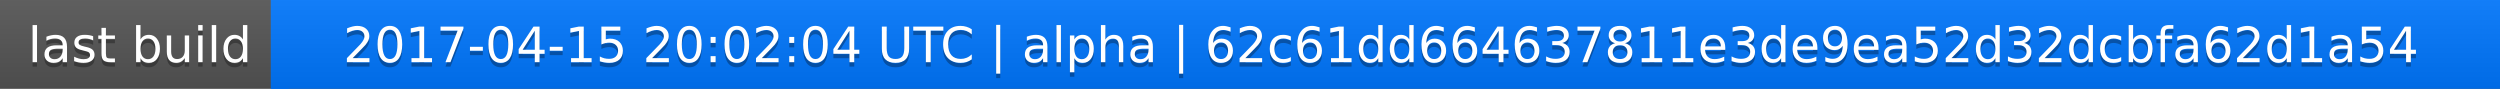
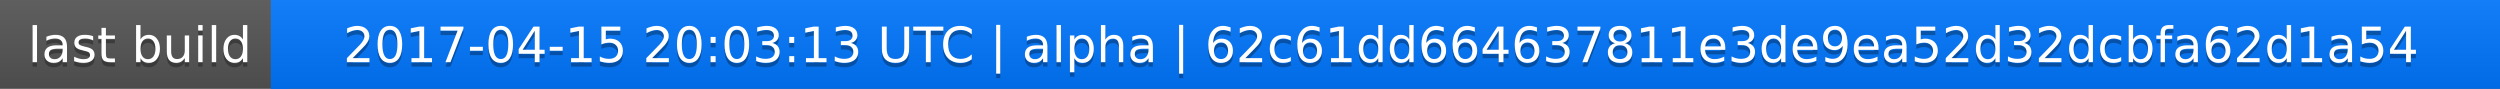
<svg xmlns="http://www.w3.org/2000/svg" width="563" height="20">
  <linearGradient id="a" x2="0" y2="100%">
    <stop offset="0" stop-color="#bbb" stop-opacity=".1" />
    <stop offset="1" stop-opacity=".1" />
  </linearGradient>
  <rect rx="0" width="563" height="20" fill="#555" />
  <rect rx="0" x="61" width="502" height="20" fill="#07f" />
  <path fill="#07f" d="M61 0h4v20h-4z" />
  <rect rx="0" width="563" height="20" fill="url(#a)" />
  <g fill="#fff" text-anchor="middle" font-family="DejaVu Sans,Verdana,Geneva,sans-serif" font-size="11">
    <text x="31.5" y="15" fill="#010101" fill-opacity=".3">last build</text>
    <text x="31.5" y="14">last build</text>
-     <text x="311" y="15" fill="#010101" fill-opacity=".3">2017-04-15 20:02:04 UTC | alpha | 62c61dd664637811e3de9ea52d32dcbfa62d1a54</text>
-     <text x="311" y="14">2017-04-15 20:02:04 UTC | alpha | 62c61dd664637811e3de9ea52d32dcbfa62d1a54</text>
+     <text x="311" y="15" fill="#010101" fill-opacity=".3">2017-04-15 20:03:13 UTC | alpha | 62c61dd664637811e3de9ea52d32dcbfa62d1a54</text>
+     <text x="311" y="14">2017-04-15 20:03:13 UTC | alpha | 62c61dd664637811e3de9ea52d32dcbfa62d1a54</text>
  </g>
</svg>
